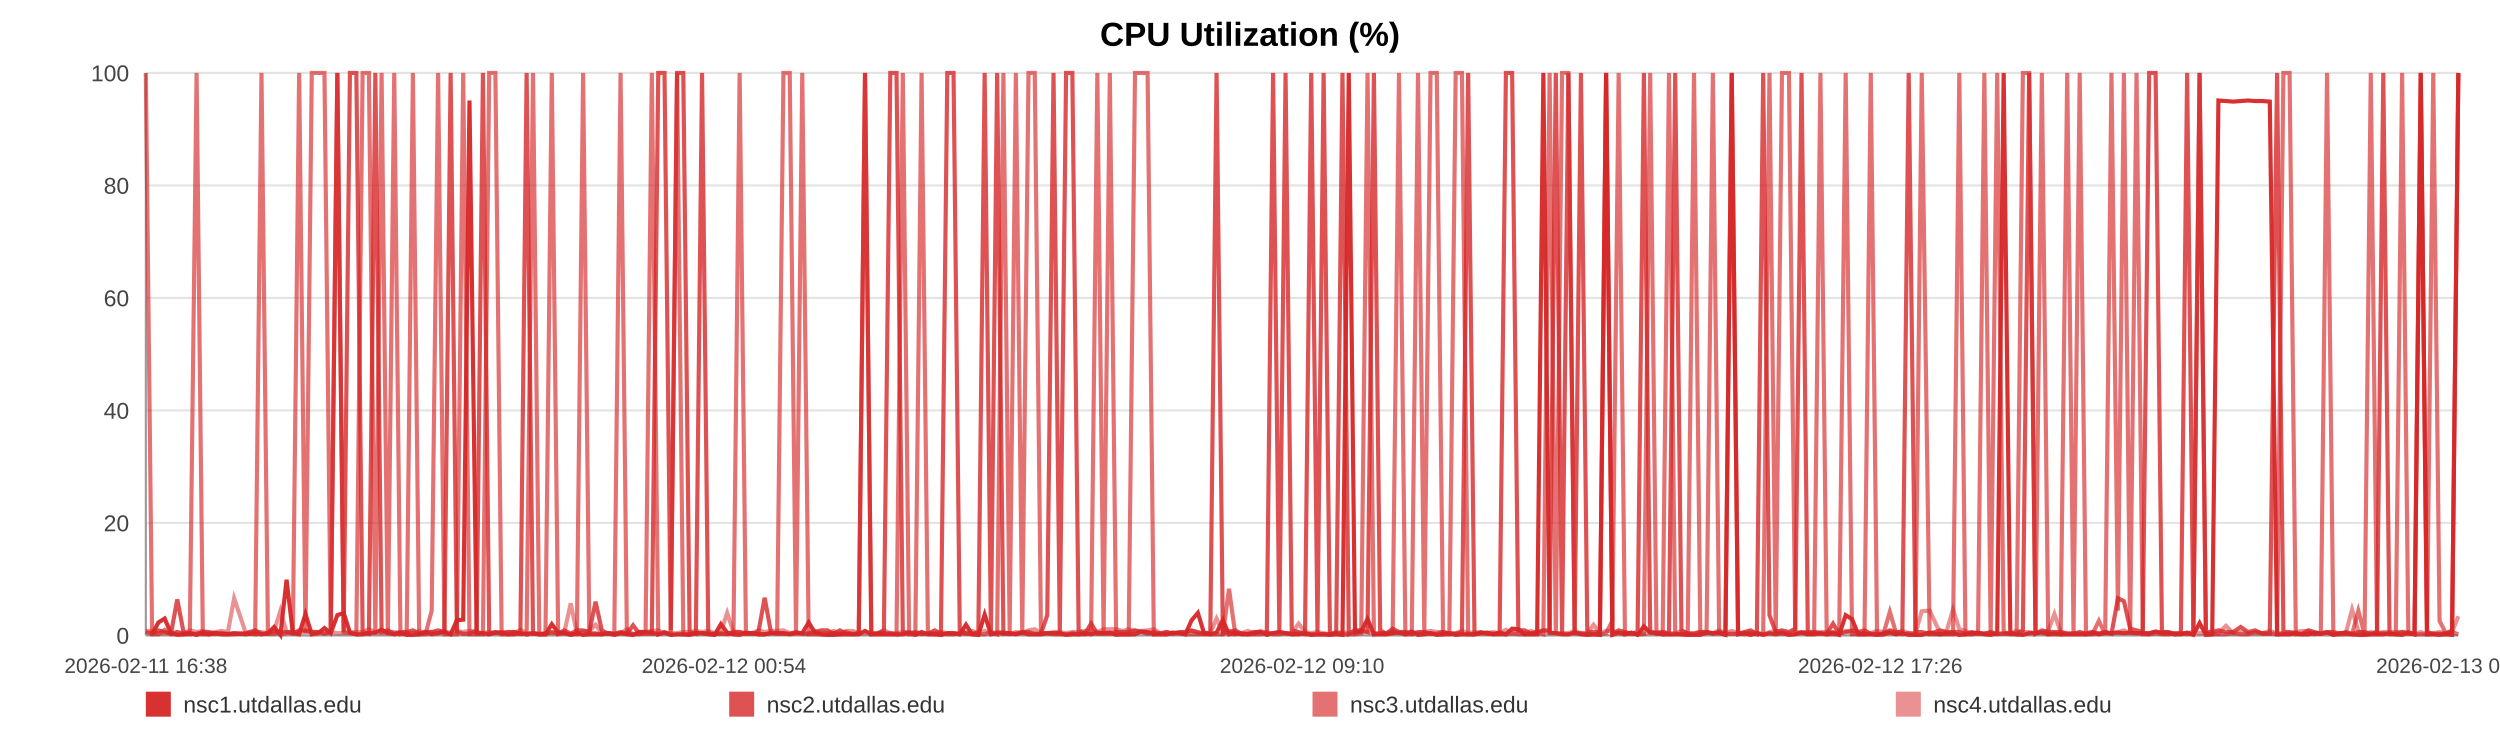
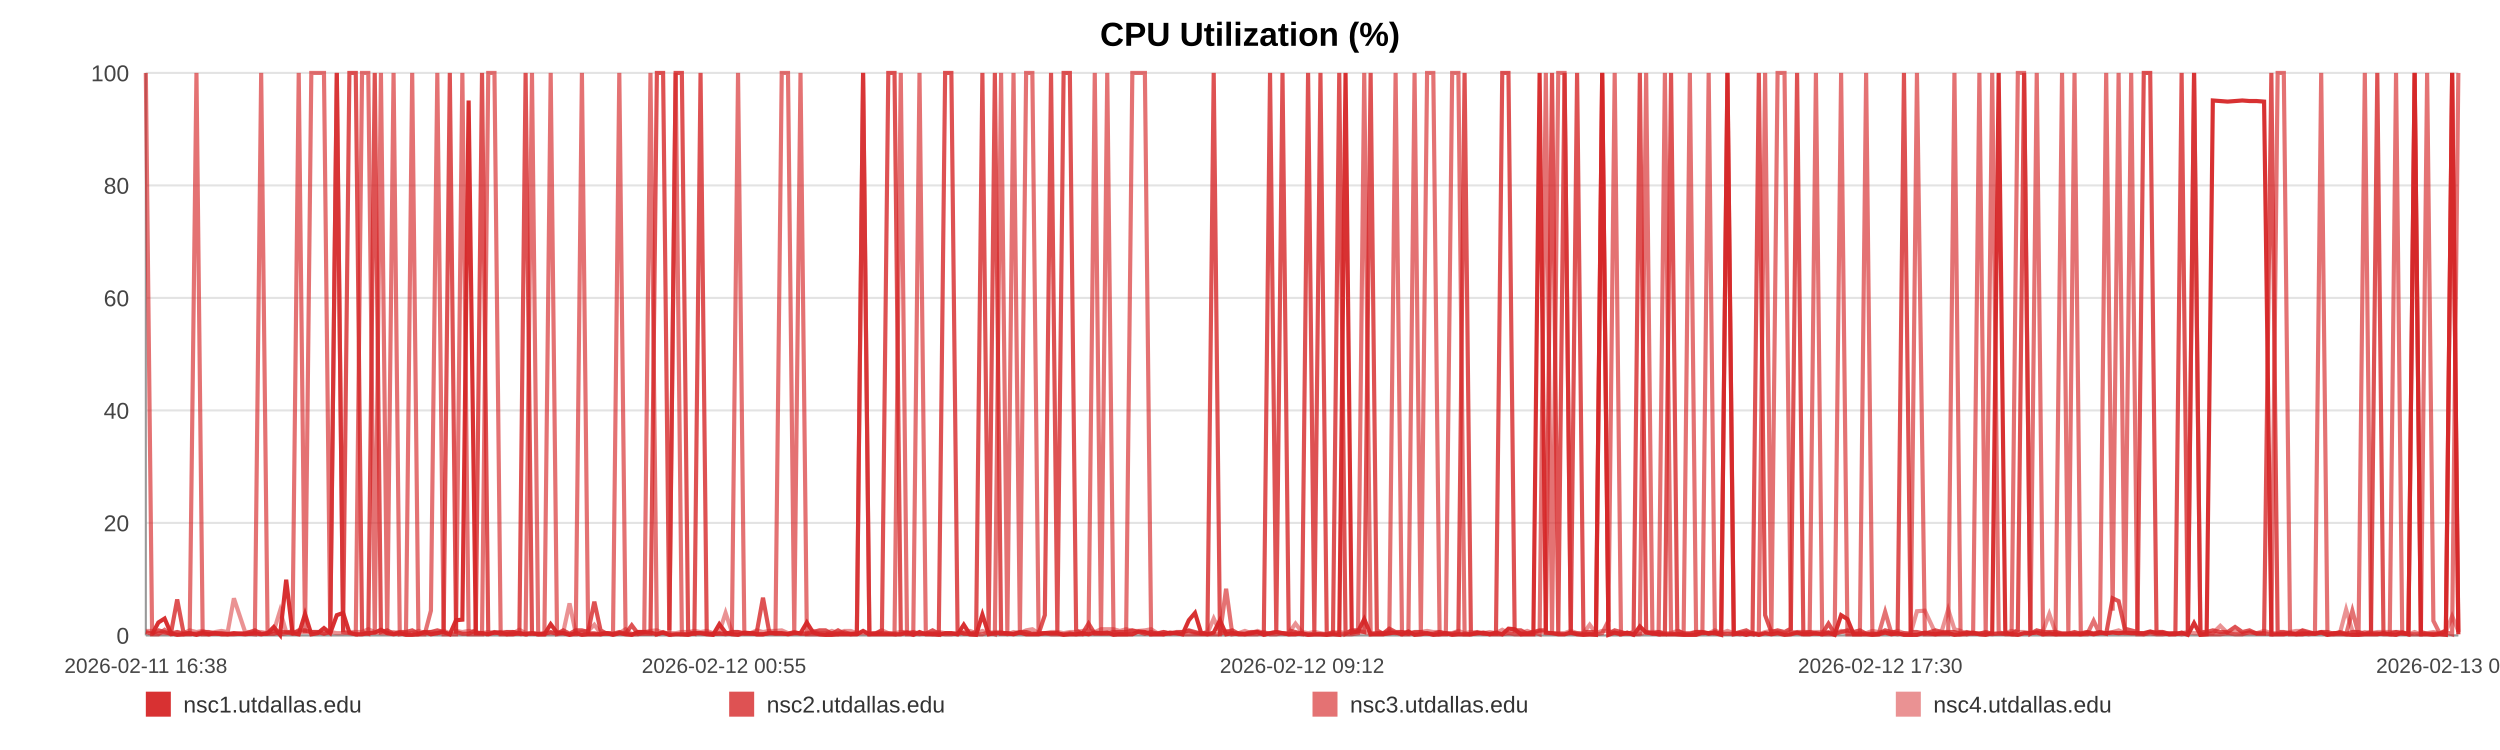
<svg xmlns="http://www.w3.org/2000/svg" width="1200" height="360" viewBox="0 0 1200 360" role="img" aria-label="CPU Utilization (%)">
  <rect width="100%" height="100%" fill="#ffffff" />
  <text x="600.0" y="22" text-anchor="middle" font-size="16" font-family="Arial, Helvetica, sans-serif" font-weight="bold">CPU Utilization (%)</text>
  <line x1="70" y1="35.00" x2="1180" y2="35.00" stroke="#e3e3e3" stroke-width="1" />
  <text x="62" y="39.00" text-anchor="end" font-size="11" fill="#444" font-family="Arial, Helvetica, sans-serif">100</text>
  <line x1="70" y1="89.00" x2="1180" y2="89.00" stroke="#e3e3e3" stroke-width="1" />
  <text x="62" y="93.00" text-anchor="end" font-size="11" fill="#444" font-family="Arial, Helvetica, sans-serif">80</text>
  <line x1="70" y1="143.00" x2="1180" y2="143.00" stroke="#e3e3e3" stroke-width="1" />
  <text x="62" y="147.00" text-anchor="end" font-size="11" fill="#444" font-family="Arial, Helvetica, sans-serif">60</text>
  <line x1="70" y1="197.00" x2="1180" y2="197.00" stroke="#e3e3e3" stroke-width="1" />
  <text x="62" y="201.00" text-anchor="end" font-size="11" fill="#444" font-family="Arial, Helvetica, sans-serif">40</text>
  <line x1="70" y1="251.00" x2="1180" y2="251.00" stroke="#e3e3e3" stroke-width="1" />
  <text x="62" y="255.00" text-anchor="end" font-size="11" fill="#444" font-family="Arial, Helvetica, sans-serif">20</text>
  <line x1="70" y1="305.00" x2="1180" y2="305.00" stroke="#e3e3e3" stroke-width="1" />
  <text x="62" y="309.00" text-anchor="end" font-size="11" fill="#444" font-family="Arial, Helvetica, sans-serif">0</text>
  <line x1="70" y1="35" x2="70" y2="305" stroke="#999" />
  <line x1="70" y1="305" x2="1180" y2="305" stroke="#999" />
  <text x="70.00" y="323" text-anchor="middle" font-size="10" fill="#444" font-family="Arial, Helvetica, sans-serif">2026-02-11 16:38</text>
-   <text x="347.50" y="323" text-anchor="middle" font-size="10" fill="#444" font-family="Arial, Helvetica, sans-serif">2026-02-12 00:54</text>
-   <text x="625.00" y="323" text-anchor="middle" font-size="10" fill="#444" font-family="Arial, Helvetica, sans-serif">2026-02-12 09:10</text>
-   <text x="902.50" y="323" text-anchor="middle" font-size="10" fill="#444" font-family="Arial, Helvetica, sans-serif">2026-02-12 17:26</text>
-   <text x="1180.00" y="323" text-anchor="middle" font-size="10" fill="#444" font-family="Arial, Helvetica, sans-serif">2026-02-13 01:42</text>
-   <polyline fill="none" stroke="#d62728" stroke-opacity="0.95" stroke-width="2" points="73.01,304.46 76.03,298.79 79.03,296.90 82.05,303.92 85.09,304.73 88.08,304.46 91.10,303.92 94.36,304.73 97.35,303.92 100.35,304.46 103.34,303.92 106.40,304.46 109.39,304.46 112.38,303.92 117.80,304.46 122.47,303.92 125.51,304.46 128.60,303.92 131.60,300.95 134.60,304.73 137.55,278.27 140.59,303.92 143.59,304.46 146.62,294.74 149.65,304.46 152.72,303.92 155.74,301.49 158.76,303.92 161.92,295.28 164.96,294.20 167.96,303.65 171.05,304.46 174.06,304.46 177.07,303.92 180.17,303.65 183.16,302.30 186.17,303.92 189.24,304.46 192.21,303.92 195.22,304.73 198.19,304.73 201.20,304.46 204.22,303.38 207.21,304.46 210.29,303.92 213.33,303.38 216.30,304.46 219.30,297.71 222.34,297.44 225.35,48.23 228.79,303.92 231.81,303.92 234.81,304.46 237.79,303.65 240.78,303.65 243.77,304.46 246.76,304.46 249.78,303.92 252.78,304.46 255.85,303.92 258.85,304.46 261.83,304.46 264.86,299.60 267.90,303.65 270.91,303.92 273.93,304.73 276.90,303.92 279.89,304.73 282.88,304.46 285.86,304.46 288.86,304.46 291.88,303.92 294.86,304.73 297.87,303.92 300.89,304.46 303.86,304.73 306.89,303.38 309.88,303.38 312.87,303.65 315.96,304.46 318.96,303.65 321.96,304.73 324.99,304.46 327.98,304.46 331.00,304.73 334.01,303.92 336.98,303.92 339.96,304.46 342.99,304.73 346.02,299.60 349.03,303.65 352.07,304.46 355.03,304.73 358.05,303.65 361.04,303.92 364.05,304.46 367.03,304.46 370.04,303.92 373.02,303.92 376.05,303.92 379.07,304.46 382.08,303.92 385.09,303.92 388.14,298.79 391.17,303.65 394.17,304.46 397.16,304.73 400.16,304.73 403.16,304.46 406.20,304.46 409.21,304.46 412.21,304.46 415.21,302.84 418.23,304.46 421.25,304.46 424.28,304.46 427.34,304.46 430.33,304.46 433.35,304.46 436.36,303.65 439.36,304.73 442.36,303.38 445.39,304.46 448.66,304.46 451.65,304.73 454.70,303.92 457.70,303.92 460.68,304.46 463.67,299.87 466.62,304.46 469.62,304.73 472.63,295.01 475.64,304.46 478.63,303.92 481.63,303.92 484.63,303.92 487.62,304.46 490.68,303.65 493.68,304.46 496.68,304.46 499.67,304.46 502.68,303.92 505.68,303.92 508.70,303.92 511.72,304.73 514.73,304.46 517.74,304.46 520.74,303.92 523.73,304.46 526.72,303.65 529.72,303.92 532.72,303.65 535.74,304.73 538.78,304.46 541.79,304.46 544.80,304.46 547.84,303.11 550.85,303.38 553.83,304.46 556.85,304.46 559.86,304.46 562.92,303.65 565.97,303.92 568.96,304.46 571.98,297.71 574.97,294.20 577.95,303.92 580.95,304.46 583.96,303.65 586.96,297.71 589.93,304.46 592.92,303.92 595.96,304.46 598.97,304.46 601.99,303.92 605.00,303.38 608.07,304.73 611.08,303.92 614.08,303.38 617.07,303.92 620.05,304.46 623.33,304.46 626.40,303.92 629.39,304.73 632.38,304.46 635.34,304.46 638.36,304.73 641.37,304.46 644.39,304.73 647.41,35.00 650.40,303.65 653.39,303.11 656.41,297.17 659.48,304.46 662.48,304.46 665.47,304.46 668.47,303.92 671.51,303.65 674.58,304.46 677.65,303.11 680.64,304.73 683.65,304.46 686.66,303.92 689.65,304.73 692.67,304.46 695.68,303.92 698.73,304.73 701.73,304.46 704.71,304.46 707.75,304.46 710.76,303.92 713.76,303.65 716.77,304.46 719.82,303.65 722.83,304.46 725.83,301.76 728.80,302.03 731.79,304.46 734.81,304.46 737.82,304.46 740.81,35.00 743.81,303.65 746.79,303.92 749.79,304.46 752.82,304.46 755.83,303.65 758.85,304.46 761.90,304.73 764.91,304.46 767.94,304.73 770.93,35.00 773.95,304.73 776.96,303.65 779.97,304.46 782.98,303.65 786.05,304.73 789.07,300.68 792.09,303.65 795.10,303.92 798.09,304.46 801.11,304.46 804.09,304.46 807.09,304.46 810.12,304.73 813.13,304.73 816.14,304.73 819.15,303.65 822.18,303.92 825.18,303.92 828.20,304.73 831.23,35.00 834.27,304.46 837.26,303.92 840.26,304.73 843.29,303.92 846.33,304.73 849.35,303.92 852.35,304.46 855.35,303.92 858.69,304.73 861.72,304.46 864.73,303.65 867.75,304.46 870.78,304.46 873.81,303.92 876.82,304.46 879.84,303.65 882.82,304.73 885.93,295.28 888.97,297.17 891.96,304.46 894.96,304.46 897.97,304.46 900.98,304.73 903.99,304.46 907.12,303.65 910.13,304.46 913.13,303.92 916.18,304.73 919.42,304.73 922.44,304.73 926.22,303.65 931.31,304.46 934.39,303.92 937.46,303.92 940.47,304.73 943.41,304.46 946.41,303.92 949.46,303.65 952.48,304.46 955.51,304.73 958.65,303.92 961.76,35.00 964.95,303.65 967.97,304.46 970.98,304.73 973.99,303.92 977.04,303.92 980.09,303.65 983.13,304.46 986.12,303.92 989.12,304.46 992.26,304.46 995.29,304.46 998.26,304.46 1001.28,304.46 1004.34,303.92 1007.46,304.46 1010.49,303.92 1013.51,303.92 1016.60,303.65 1019.48,303.92 1022.47,303.65 1025.54,303.92 1028.53,303.92 1031.59,303.92 1034.70,303.11 1037.72,303.92 1040.72,303.92 1043.77,304.46 1046.81,304.46 1049.82,303.65 1052.82,304.73 1055.80,299.06 1058.83,304.73 1061.86,304.46 1064.84,48.23 1068.43,48.50 1071.97,48.77 1075.53,48.50 1079.03,48.23 1082.47,48.50 1085.94,48.50 1089.50,48.77 1093.00,304.46 1096.03,304.46 1099.00,304.46 1102.00,303.92 1105.00,304.46 1108.02,304.46 1111.00,303.92 1113.99,304.19 1116.98,303.65 1120.00,304.73 1123.00,303.92 1126.00,303.92 1128.99,304.46 1131.99,304.73 1134.98,304.73 1137.98,304.46 1140.97,304.46 1143.98,304.46 1146.96,303.92 1149.98,304.46 1153.01,304.73 1155.98,303.65 1158.97,304.46 1161.96,35.00 1164.96,304.46 1167.97,304.46 1170.98,304.73 1173.98,304.46 1176.99,304.73 1180.00,35.00" />
-   <polyline fill="none" stroke="#d62728" stroke-opacity="0.80" stroke-width="2" points="70.00,303.38 73.01,304.19 76.03,302.57 79.03,303.38 82.05,304.19 85.09,287.72 88.08,303.38 91.10,304.19 94.36,304.19 97.35,303.38 100.35,303.38 103.34,304.19 106.40,304.19 109.39,304.19 112.38,304.19 117.80,304.19 122.47,302.57 125.51,304.19 128.60,304.19 131.60,304.19 134.60,303.38 137.55,303.38 140.59,304.19 143.59,302.57 146.62,302.57 149.65,303.38 152.72,303.38 155.74,304.19 158.76,303.38 161.92,35.00 164.96,303.38 167.96,35.00 171.05,35.00 174.06,303.38 177.07,304.19 180.17,35.00 183.16,303.38 186.17,302.57 189.24,304.19 192.21,303.38 195.22,303.38 198.19,302.57 201.20,304.19 204.22,303.38 207.21,303.38 210.29,302.57 213.33,303.38 216.30,35.00 219.30,303.38 222.34,304.19 225.35,304.19 228.79,302.57 231.81,35.00 234.81,304.19 237.79,303.38 240.78,304.19 243.77,303.38 246.76,303.38 249.78,304.19 252.78,35.00 255.85,304.19 258.85,304.19 261.83,304.19 264.86,303.38 267.90,304.19 270.91,302.57 273.93,304.19 276.90,302.57 279.89,302.57 282.88,303.38 285.86,288.80 288.86,302.57 291.88,304.19 294.86,304.19 297.87,303.38 300.89,304.19 303.86,300.14 306.89,304.19 309.88,304.19 312.87,304.19 315.96,35.00 318.96,35.00 321.96,302.57 324.99,35.00 327.98,35.00 331.00,303.38 334.01,304.19 336.98,35.00 339.96,304.19 342.99,304.19 346.02,304.19 349.03,304.19 352.07,303.38 355.03,303.38 358.05,304.19 361.04,304.19 364.05,303.38 367.03,286.91 370.04,303.38 373.02,304.19 376.05,304.19 379.07,304.19 382.08,303.38 385.09,304.19 388.14,304.19 391.17,303.38 394.17,302.57 397.16,302.57 400.16,304.19 403.16,302.57 406.20,304.19 409.21,304.19 412.21,304.19 415.21,35.00 418.23,304.19 421.25,304.19 424.28,302.57 427.34,35.00 430.33,35.00 433.35,303.38 436.36,304.19 439.36,303.38 442.36,304.19 445.39,304.19 448.66,302.57 451.65,304.19 454.70,35.00 457.70,35.00 460.68,302.57 463.67,304.19 466.62,304.19 469.62,303.38 472.63,35.00 475.64,303.38 478.63,35.00 481.63,304.19 484.63,304.19 487.62,304.19 490.68,303.38 493.68,303.38 496.68,304.19 499.67,304.19 502.68,295.28 505.68,35.00 508.70,303.38 511.72,35.00 514.73,35.00 517.74,302.57 520.74,304.19 523.73,299.33 526.72,304.19 529.72,304.19 532.72,304.19 535.74,303.38 538.78,303.38 541.79,303.38 544.80,302.57 547.84,303.38 550.85,304.19 553.83,303.38 556.85,304.19 559.86,303.38 562.92,304.19 565.97,303.38 568.96,303.38 571.98,302.57 574.97,303.38 577.95,304.19 580.95,303.38 583.96,35.00 586.96,304.19 589.93,303.38 592.92,302.57 595.96,304.19 598.97,304.19 601.99,303.38 605.00,303.38 608.07,304.19 611.08,35.00 614.08,303.38 617.07,35.00 620.05,302.57 623.33,303.38 626.40,304.19 629.39,35.00 632.38,303.38 635.34,35.00 638.36,304.19 641.37,304.19 644.39,35.00 647.41,304.19 650.40,302.57 653.39,302.57 656.41,303.38 659.48,35.00 662.48,302.57 665.47,304.19 668.47,301.76 671.51,303.38 674.58,303.38 677.65,304.19 680.64,303.38 683.65,303.38 686.66,304.19 689.65,304.19 692.67,303.38 695.68,304.19 698.73,304.19 701.73,303.38 704.71,35.00 707.75,304.19 710.76,303.38 713.76,304.19 716.77,304.19 719.82,304.19 722.83,35.00 725.83,35.00 728.80,302.57 731.79,302.57 734.81,304.19 737.82,303.38 740.81,302.57 743.81,302.57 746.79,35.00 749.79,304.19 752.82,35.00 755.83,303.38 758.85,35.00 761.90,303.38 764.91,303.38 767.94,303.38 770.93,35.00 773.95,304.19 776.96,302.57 779.97,303.38 782.98,304.19 786.05,303.38 789.07,35.00 792.09,303.38 795.10,304.19 798.09,303.38 801.11,304.19 804.09,35.00 807.09,302.57 810.12,304.19 813.13,304.19 816.14,303.38 819.15,303.38 822.18,304.19 825.18,303.38 828.20,304.19 831.23,304.19 834.27,304.19 837.26,303.38 840.26,302.57 843.29,304.19 846.33,35.00 849.35,295.28 852.35,303.38 855.35,302.57 858.69,303.38 861.72,301.76 864.73,35.00 867.75,304.19 870.78,303.38 873.81,304.19 876.82,304.19 879.84,299.33 882.82,304.19 885.93,303.38 888.97,302.57 891.96,303.38 894.96,302.57 897.97,304.19 900.98,304.19 903.99,304.19 907.12,302.57 910.13,303.38 913.13,303.38 916.18,35.00 919.42,303.38 922.44,303.38 926.22,304.19 931.31,302.57 934.39,303.38 937.46,303.38 940.47,303.38 943.41,304.19 946.41,303.38 949.46,304.19 952.48,304.19 955.51,303.38 958.65,304.19 961.76,304.19 964.95,304.19 967.97,304.19 970.98,302.57 973.99,35.00 977.04,304.19 980.09,302.57 983.13,303.38 986.12,303.38 989.12,303.38 992.26,304.19 995.29,304.19 998.26,303.38 1001.28,304.19 1004.34,303.38 1007.46,304.19 1010.49,303.38 1013.51,304.19 1016.60,287.18 1019.48,288.53 1022.47,301.76 1025.54,302.57 1028.53,303.38 1031.59,35.00 1034.70,35.00 1037.72,303.38 1040.72,303.38 1043.77,304.19 1046.81,304.19 1049.82,35.00 1052.82,304.19 1055.80,35.00 1058.83,303.38 1061.86,303.38 1064.84,302.57 1068.43,303.38 1071.97,303.38 1075.53,300.95 1079.03,303.38 1082.47,302.57 1085.94,304.19 1089.50,304.19 1093.00,35.00 1096.03,303.38 1099.00,303.38 1102.00,304.19 1105.00,304.19 1108.02,302.57 1111.00,303.38 1113.99,304.19 1116.98,303.38 1120.00,303.38 1123.00,304.19 1126.00,303.38 1128.99,304.19 1131.99,303.38 1134.98,303.38 1137.98,304.19 1140.97,303.38 1143.98,35.00 1146.96,304.19 1149.98,304.19 1153.01,303.38 1155.98,304.19 1158.97,304.19 1161.96,35.00 1164.96,303.38 1167.97,304.19 1170.98,304.19 1173.98,304.19 1176.99,302.57 1180.00,35.00" />
-   <polyline fill="none" stroke="#d62728" stroke-opacity="0.65" stroke-width="2" points="70.00,35.00 73.01,304.46 76.03,304.46 79.03,302.30 82.05,304.46 85.09,303.38 88.08,304.46 91.10,304.46 94.36,35.00 97.35,304.46 100.35,304.46 103.34,303.92 106.40,303.92 109.39,304.46 112.38,304.46 117.80,303.92 122.47,304.46 125.51,35.00 128.60,303.92 131.60,302.84 134.60,304.46 137.55,303.92 140.59,302.84 143.59,35.00 146.62,303.92 149.65,35.00 152.72,35.00 155.74,35.00 158.76,303.92 161.92,35.00 164.96,303.38 167.96,303.92 171.05,304.46 174.06,35.00 177.07,35.00 180.17,304.46 183.16,35.00 186.17,304.46 189.24,35.00 192.21,304.46 195.22,303.92 198.19,35.00 201.20,304.46 204.22,304.46 207.21,293.12 210.29,35.00 213.33,304.46 216.30,304.46 219.30,304.46 222.34,35.00 225.35,304.46 228.79,304.46 231.81,304.46 234.81,35.00 237.79,35.00 240.78,304.46 243.77,304.46 246.76,303.38 249.78,303.92 252.78,304.46 255.85,35.00 258.85,304.46 261.83,304.46 264.86,35.00 267.90,304.46 270.91,303.92 273.93,304.46 276.90,304.46 279.89,35.00 282.88,303.92 285.86,303.92 288.86,304.46 291.88,303.92 294.86,303.92 297.87,35.00 300.89,303.92 303.86,304.46 306.89,304.46 309.88,303.38 312.87,35.00 315.96,304.46 318.96,303.38 321.96,304.46 324.99,35.00 327.98,304.46 331.00,304.46 334.01,303.92 336.98,303.92 339.96,303.92 342.99,304.46 346.02,303.92 349.03,304.46 352.07,303.92 355.03,35.00 358.05,303.92 361.04,303.92 364.05,304.46 367.03,304.46 370.04,303.92 373.02,303.92 376.05,35.00 379.07,35.00 382.08,303.92 385.09,35.00 388.14,304.46 391.17,304.46 394.17,304.46 397.16,304.46 400.16,303.92 403.16,304.46 406.20,303.38 409.21,304.46 412.21,303.92 415.21,35.00 418.23,304.46 421.25,303.92 424.28,303.92 427.34,303.92 430.33,304.46 433.35,35.00 436.36,304.46 439.36,304.46 442.36,35.00 445.39,303.92 448.66,304.46 451.65,303.92 454.70,304.46 457.70,304.46 460.68,303.92 463.67,303.92 466.62,304.46 469.62,304.46 472.63,304.46 475.64,303.38 478.63,304.46 481.63,35.00 484.63,303.92 487.62,35.00 490.68,304.46 493.68,35.00 496.68,35.00 499.67,303.92 502.68,303.92 505.68,304.46 508.70,304.46 511.72,304.46 514.73,303.92 517.74,304.46 520.74,304.46 523.73,303.92 526.72,35.00 529.72,304.46 532.72,35.00 535.74,303.92 538.78,304.46 541.79,304.46 544.80,35.00 547.84,35.00 550.85,35.00 553.83,304.46 556.85,303.92 559.86,304.46 562.92,303.92 565.97,303.92 568.96,304.46 571.98,304.46 574.97,304.46 577.95,304.46 580.95,304.46 583.96,304.46 586.96,304.46 589.93,282.59 592.92,304.46 595.96,303.92 598.97,304.46 601.99,304.46 605.00,304.46 608.07,303.38 611.08,304.46 614.08,304.46 617.07,303.92 620.05,304.46 623.33,303.92 626.40,304.46 629.39,304.46 632.38,304.46 635.34,304.46 638.36,304.46 641.37,303.38 644.39,304.46 647.41,304.46 650.40,304.46 653.39,303.92 656.41,35.00 659.48,304.46 662.48,303.92 665.47,303.92 668.47,303.92 671.51,35.00 674.58,304.46 677.65,304.46 680.64,35.00 683.65,303.92 686.66,35.00 689.65,35.00 692.67,304.46 695.68,304.46 698.73,35.00 701.73,35.00 704.71,304.46 707.75,304.46 710.76,303.92 713.76,303.92 716.77,304.46 719.82,304.46 722.83,304.46 725.83,303.92 728.80,304.46 731.79,304.46 734.81,303.92 737.82,303.38 740.81,304.46 743.81,35.00 746.79,304.46 749.79,35.00 752.82,35.00 755.83,303.92 758.85,303.92 761.90,304.46 764.91,304.46 767.94,304.46 770.93,303.92 773.95,297.98 776.96,35.00 779.97,304.46 782.98,303.92 786.05,304.46 789.07,303.92 792.09,35.00 795.10,303.92 798.09,304.46 801.11,35.00 804.09,303.92 807.09,304.46 810.12,304.46 813.13,35.00 816.14,303.92 819.15,303.92 822.18,35.00 825.18,303.92 828.20,303.92 831.23,35.00 834.27,303.92 837.26,304.46 840.26,303.92 843.29,304.46 846.33,303.92 849.35,35.00 852.35,304.46 855.35,35.00 858.69,35.00 861.72,303.92 864.73,303.38 867.75,303.38 870.78,303.38 873.81,35.00 876.82,304.46 879.84,304.46 882.82,304.46 885.93,35.00 888.97,304.46 891.96,304.46 894.96,304.46 897.97,35.00 900.98,304.46 903.99,304.46 907.12,293.66 910.13,303.92 913.13,304.46 916.18,303.92 919.42,304.46 922.44,35.00 926.22,304.46 931.31,304.46 934.39,304.46 937.46,304.46 940.47,35.00 943.41,304.46 946.41,304.46 949.46,303.92 952.48,35.00 955.51,304.46 958.65,35.00 961.76,303.38 964.95,304.46 967.97,304.46 970.98,35.00 973.99,35.00 977.04,304.46 980.09,35.00 983.13,304.46 986.12,304.46 989.12,304.46 992.26,35.00 995.29,303.92 998.26,35.00 1001.28,304.46 1004.34,304.46 1007.46,297.98 1010.49,304.46 1013.51,35.00 1016.60,293.12 1019.48,35.00 1022.47,303.92 1025.54,35.00 1028.53,304.46 1031.59,304.46 1034.70,303.92 1037.72,304.46 1040.72,304.46 1043.77,303.92 1046.81,303.92 1049.82,304.46 1052.82,303.92 1055.80,35.00 1058.83,304.46 1061.86,304.46 1064.84,304.46 1068.43,304.46 1071.97,303.92 1075.53,304.46 1079.03,304.46 1082.47,303.38 1085.94,303.92 1089.50,303.92 1093.00,304.46 1096.03,35.00 1099.00,35.00 1102.00,304.46 1105.00,304.46 1108.02,303.92 1111.00,304.46 1113.99,303.92 1116.98,35.00 1120.00,304.46 1123.00,304.46 1126.00,304.46 1128.99,304.46 1131.99,293.12 1134.98,304.46 1137.98,35.00 1140.97,303.92 1143.98,303.92 1146.96,304.46 1149.98,304.46 1153.01,35.00 1155.98,303.92 1158.97,304.46 1161.96,304.46 1164.96,304.46 1167.97,35.00 1170.98,297.98 1173.98,303.92 1176.99,303.38 1180.00,304.46" />
-   <polyline fill="none" stroke="#d62728" stroke-opacity="0.50" stroke-width="2" points="70.00,302.84 73.01,302.84 76.03,303.92 79.03,303.92 82.05,303.92 85.09,303.38 88.08,303.92 91.10,302.57 94.36,303.38 97.35,302.84 100.35,303.92 103.34,303.38 106.40,302.84 109.39,303.38 112.38,287.18 117.80,303.38 122.47,303.38 125.51,303.38 128.60,303.92 131.60,302.84 134.60,293.12 137.55,303.38 140.59,303.38 143.59,303.38 146.62,303.38 149.65,303.38 152.72,303.38 155.74,303.92 158.76,303.38 161.92,303.92 164.96,303.92 167.96,303.38 171.05,303.38 174.06,303.38 177.07,302.03 180.17,303.38 183.16,303.92 186.17,303.92 189.24,303.38 192.21,303.92 195.22,303.92 198.19,303.92 201.20,302.84 204.22,303.92 207.21,303.38 210.29,303.92 213.33,302.84 216.30,303.92 219.30,302.84 222.34,303.38 225.35,302.84 228.79,303.38 231.81,303.92 234.81,303.38 237.79,303.92 240.78,303.38 243.77,303.38 246.76,303.92 249.78,302.30 252.78,303.92 255.85,303.92 258.85,304.46 261.83,303.92 264.86,303.92 267.90,303.92 270.91,303.38 273.93,289.61 276.90,303.92 279.89,303.38 282.88,302.84 285.86,299.87 288.86,303.92 291.88,303.92 294.86,304.46 297.87,303.92 300.89,302.03 303.86,304.46 306.89,303.38 309.88,303.38 312.87,302.84 315.96,302.57 318.96,303.92 321.96,303.92 324.99,303.92 327.98,303.38 331.00,303.38 334.01,302.84 336.98,303.38 339.96,302.84 342.99,303.92 346.02,303.38 349.03,294.20 352.07,303.38 355.03,303.38 358.05,303.92 361.04,303.92 364.05,302.57 367.03,303.38 370.04,302.84 373.02,302.84 376.05,302.57 379.07,303.92 382.08,303.92 385.09,303.92 388.14,303.92 391.17,302.84 394.17,303.92 397.16,303.92 400.16,302.84 403.16,303.92 406.20,302.84 409.21,302.84 412.21,303.92 415.21,303.92 418.23,303.92 421.25,303.92 424.28,302.57 427.34,303.92 430.33,303.92 433.35,303.38 436.36,303.38 439.36,303.92 442.36,304.46 445.39,303.92 448.66,303.92 451.65,303.38 454.70,303.92 457.70,303.92 460.68,304.46 463.67,303.38 466.62,302.84 469.62,303.92 472.63,302.84 475.64,303.92 478.63,303.38 481.63,303.38 484.63,304.46 487.62,303.38 490.68,303.92 493.68,302.57 496.68,302.03 499.67,303.92 502.68,303.92 505.68,303.38 508.70,303.38 511.72,303.92 514.73,303.38 517.74,303.38 520.74,302.84 523.73,302.57 526.72,303.38 529.72,302.03 532.72,302.03 535.74,302.03 538.78,302.84 541.79,302.03 544.80,302.84 547.84,302.84 550.85,302.57 553.83,302.03 556.85,303.92 559.86,303.38 562.92,303.92 565.97,303.92 568.96,303.38 571.98,302.84 574.97,303.92 577.95,303.92 580.95,303.92 583.96,296.90 586.96,303.38 589.93,302.84 592.92,303.92 595.96,303.92 598.97,302.84 601.99,303.92 605.00,302.84 608.07,303.92 611.08,303.92 614.08,303.38 617.07,303.92 620.05,303.92 623.33,299.33 626.40,303.38 629.39,303.92 632.38,303.38 635.34,303.92 638.36,304.46 641.37,303.92 644.39,303.38 647.41,303.92 650.40,302.84 653.39,303.38 656.41,303.38 659.48,303.92 662.48,303.92 665.47,303.92 668.47,302.84 671.51,303.92 674.58,303.38 677.65,303.92 680.64,303.92 683.65,303.38 686.66,302.84 689.65,303.38 692.67,303.38 695.68,303.92 698.73,303.92 701.73,302.84 704.71,303.92 707.75,303.38 710.76,303.92 713.76,303.92 716.77,303.38 719.82,303.92 722.83,302.30 725.83,303.92 728.80,303.38 731.79,303.92 734.81,302.84 737.82,303.92 740.81,302.84 743.81,303.92 746.79,303.92 749.79,303.92 752.82,303.92 755.83,302.84 758.85,303.92 761.90,303.92 764.91,299.87 767.94,303.92 770.93,302.84 773.95,302.84 776.96,303.92 779.97,303.92 782.98,303.92 786.05,304.46 789.07,304.46 792.09,303.38 795.10,303.38 798.09,303.38 801.11,303.92 804.09,303.92 807.09,302.84 810.12,303.92 813.13,303.92 816.14,303.38 819.15,303.38 822.18,303.92 825.18,302.57 828.20,303.92 831.23,302.84 834.27,303.92 837.26,303.92 840.26,303.38 843.29,303.92 846.33,304.46 849.35,303.38 852.35,302.84 855.35,303.38 858.69,303.92 861.72,303.38 864.73,303.92 867.75,303.92 870.78,303.38 873.81,303.38 876.82,303.38 879.84,303.38 882.82,303.92 885.93,302.84 888.97,303.92 891.96,303.92 894.96,303.92 897.97,303.92 900.98,302.84 903.99,303.38 907.12,303.38 910.13,303.92 913.13,302.84 916.18,303.92 919.42,303.92 922.44,293.39 926.22,293.12 931.31,303.92 934.39,302.84 937.46,292.58 940.47,302.03 943.41,302.84 946.41,304.46 949.46,303.92 952.48,303.92 955.51,303.92 958.65,304.46 961.76,303.92 964.95,303.92 967.97,302.84 970.98,303.38 973.99,303.38 977.04,303.92 980.09,303.38 983.13,302.84 986.12,294.74 989.12,303.38 992.26,303.92 995.29,303.92 998.26,303.92 1001.28,303.92 1004.34,303.38 1007.46,303.92 1010.49,303.38 1013.51,303.92 1016.60,303.38 1019.48,302.57 1022.47,303.92 1025.54,303.92 1028.53,303.92 1031.59,304.46 1034.70,303.38 1037.72,303.38 1040.72,303.38 1043.77,304.46 1046.81,303.92 1049.82,303.92 1052.82,303.38 1055.80,303.92 1058.83,303.92 1061.86,303.92 1064.84,303.92 1068.43,300.41 1071.97,303.92 1075.53,303.38 1079.03,303.92 1082.47,303.92 1085.94,303.92 1089.50,302.84 1093.00,303.92 1096.03,303.92 1099.00,303.92 1102.00,303.38 1105.00,302.84 1108.02,302.84 1111.00,303.92 1113.99,303.92 1116.98,303.38 1120.00,304.46 1123.00,304.46 1126.00,303.92 1128.99,292.58 1131.99,302.84 1134.98,304.46 1137.98,303.38 1140.97,303.92 1143.98,303.38 1146.96,303.38 1149.98,303.38 1153.01,303.38 1155.98,303.38 1158.97,304.46 1161.96,303.38 1164.96,304.46 1167.97,303.92 1170.98,303.38 1173.98,303.92 1176.99,303.38 1180.00,295.82" />
+   <text x="347.50" y="323" text-anchor="middle" font-size="10" fill="#444" font-family="Arial, Helvetica, sans-serif">2026-02-12 00:55</text>
+   <text x="625.00" y="323" text-anchor="middle" font-size="10" fill="#444" font-family="Arial, Helvetica, sans-serif">2026-02-12 09:12</text>
+   <text x="902.50" y="323" text-anchor="middle" font-size="10" fill="#444" font-family="Arial, Helvetica, sans-serif">2026-02-12 17:30</text>
+   <text x="1180.00" y="323" text-anchor="middle" font-size="10" fill="#444" font-family="Arial, Helvetica, sans-serif">2026-02-13 01:47</text>
+   <polyline fill="none" stroke="#d62728" stroke-opacity="0.95" stroke-width="2" points="73.00,304.46 76.02,298.79 79.01,296.90 82.02,303.92 85.05,304.73 88.03,304.46 91.04,303.92 94.30,304.73 97.28,303.92 100.27,304.46 103.25,303.92 106.30,304.46 109.28,304.46 112.27,303.92 117.67,304.46 122.33,303.92 125.36,304.46 128.44,303.92 131.43,300.95 134.43,304.73 137.37,278.27 140.40,303.92 143.39,304.46 146.41,294.74 149.43,304.46 152.49,303.92 155.51,301.49 158.52,303.92 161.67,295.28 164.70,294.20 167.70,303.65 170.77,304.46 173.78,304.46 176.78,303.92 179.88,303.65 182.85,302.30 185.86,303.92 188.91,304.46 191.88,303.92 194.88,304.73 197.85,304.73 200.84,304.46 203.86,303.38 206.84,304.46 209.91,303.92 212.94,303.38 215.91,304.46 218.90,297.71 221.93,297.44 224.94,48.23 228.37,303.92 231.37,303.92 234.36,304.46 237.34,303.65 240.32,303.65 243.30,304.46 246.28,304.46 249.30,303.92 252.29,304.46 255.35,303.92 258.34,304.46 261.31,304.46 264.33,299.60 267.37,303.65 270.37,303.92 273.38,304.73 276.35,303.92 279.32,304.73 282.31,304.46 285.28,304.46 288.28,304.46 291.28,303.92 294.25,304.73 297.26,303.92 300.27,304.46 303.24,304.73 306.26,303.38 309.23,303.38 312.22,303.65 315.30,304.46 318.29,303.65 321.28,304.73 324.31,304.46 327.29,304.46 330.30,304.73 333.30,303.92 336.26,303.92 339.24,304.46 342.26,304.73 345.28,299.60 348.28,303.65 351.31,304.46 354.26,304.73 357.28,303.65 360.26,303.92 363.26,304.46 366.23,304.46 369.23,303.92 372.21,303.92 375.23,303.92 378.24,304.46 381.24,303.92 384.24,303.92 387.28,298.79 390.30,303.65 393.30,304.46 396.28,304.73 399.28,304.73 402.26,304.46 405.29,304.46 408.30,304.46 411.29,304.46 414.28,302.84 417.30,304.46 420.31,304.46 423.33,304.46 426.38,304.46 429.37,304.46 432.37,304.46 435.37,303.65 438.37,304.73 441.36,303.38 444.38,304.46 447.64,304.46 450.62,304.73 453.66,303.92 456.66,303.92 459.63,304.46 462.61,299.87 465.55,304.46 468.55,304.73 471.55,295.01 474.55,304.46 477.53,303.92 480.52,303.92 483.52,303.92 486.49,304.46 489.55,303.65 492.54,304.46 495.53,304.46 498.52,304.46 501.52,303.92 504.50,303.92 507.52,303.92 510.53,304.73 513.53,304.46 516.54,304.46 519.53,303.92 522.51,304.46 525.49,303.65 528.48,303.92 531.48,303.65 534.49,304.73 537.52,304.46 540.53,304.46 543.52,304.46 546.55,303.11 549.55,303.38 552.53,304.46 555.54,304.46 558.55,304.46 561.60,303.65 564.64,303.92 567.62,304.46 570.63,297.71 573.61,294.20 576.58,303.92 579.58,304.46 582.58,303.65 585.57,297.71 588.53,304.46 591.52,303.92 594.55,304.46 597.55,304.46 600.56,303.92 603.56,303.38 606.63,304.73 609.62,303.92 612.61,303.38 615.60,303.92 618.57,304.46 621.84,304.46 624.91,303.92 627.88,304.73 630.87,304.46 633.82,304.46 636.84,304.73 639.83,304.46 642.84,304.73 645.86,35.00 648.84,303.65 651.83,303.11 654.83,297.17 657.90,304.46 660.89,304.46 663.87,304.46 666.86,303.92 669.89,303.65 672.95,304.46 676.02,303.11 678.99,304.73 682.00,304.46 685.00,303.92 687.99,304.73 691.00,304.46 694.00,303.92 697.04,304.73 700.03,304.46 703.00,304.46 706.03,304.46 709.04,303.92 712.03,303.65 715.03,304.46 718.07,303.65 721.08,304.46 724.06,301.76 727.03,302.03 730.01,304.46 733.03,304.46 736.02,304.46 739.01,35.00 742.00,303.65 744.97,303.92 747.96,304.46 750.98,304.46 753.98,303.65 757.00,304.46 760.04,304.73 763.04,304.46 766.06,304.73 769.05,35.00 772.06,304.73 775.05,303.65 778.06,304.46 781.06,303.65 784.13,304.73 787.13,300.68 790.15,303.65 793.15,303.92 796.13,304.46 799.15,304.46 802.11,304.46 805.11,304.46 808.13,304.73 811.13,304.73 814.13,304.73 817.14,303.65 820.16,303.92 823.15,303.92 826.16,304.73 829.18,35.00 832.21,304.46 835.20,303.92 838.19,304.73 841.21,303.92 844.24,304.73 847.25,303.92 850.25,304.46 853.24,303.92 856.57,304.73 859.59,304.46 862.60,303.65 865.60,304.46 868.63,304.46 871.64,303.92 874.65,304.46 877.66,303.65 880.64,304.73 883.73,295.28 886.77,297.17 889.75,304.46 892.74,304.46 895.74,304.46 898.75,304.73 901.75,304.46 904.87,303.65 907.87,304.46 910.86,303.92 913.90,304.73 917.14,304.73 920.14,304.73 923.92,303.65 929.00,304.46 932.06,303.92 935.13,303.92 938.13,304.73 941.06,304.46 944.05,303.92 947.10,303.65 950.11,304.46 953.13,304.73 956.26,303.92 959.36,35.00 962.54,303.65 965.56,304.46 968.56,304.73 971.56,303.92 974.60,303.92 977.64,303.65 980.67,304.46 983.66,303.92 986.65,304.46 989.78,304.46 992.80,304.46 995.77,304.46 998.78,304.46 1001.83,303.92 1004.94,304.46 1007.96,303.92 1010.97,303.92 1014.06,303.65 1016.93,303.92 1019.91,303.65 1022.97,303.92 1025.96,303.92 1029.01,303.92 1032.10,303.11 1035.12,303.92 1038.11,303.92 1041.15,304.46 1044.18,304.46 1047.18,303.65 1050.18,304.73 1053.15,299.06 1056.18,304.73 1059.19,304.46 1062.16,48.23 1065.74,48.50 1069.28,48.77 1072.83,48.50 1076.32,48.23 1079.75,48.50 1083.21,48.50 1086.76,48.77 1090.25,304.46 1093.27,304.46 1096.23,304.46 1099.23,303.92 1102.22,304.46 1105.22,304.46 1108.20,303.92 1111.18,304.19 1114.17,303.65 1117.17,304.73 1120.17,303.92 1123.16,303.92 1126.14,304.46 1129.14,304.73 1132.11,304.73 1135.11,304.46 1138.09,304.46 1141.10,304.46 1144.06,303.92 1147.08,304.46 1150.10,304.73 1153.06,303.65 1156.04,304.46 1159.02,35.00 1162.02,304.46 1165.02,304.46 1168.02,304.73 1171.01,304.46 1174.01,304.73 1177.02,35.00 1180.00,304.46" />
+   <polyline fill="none" stroke="#d62728" stroke-opacity="0.80" stroke-width="2" points="70.00,303.38 73.00,304.19 76.02,302.57 79.01,303.38 82.02,304.19 85.05,287.72 88.03,303.38 91.04,304.19 94.30,304.19 97.28,303.38 100.27,303.38 103.25,304.19 106.30,304.19 109.28,304.19 112.27,304.19 117.67,304.19 122.33,302.57 125.36,304.19 128.44,304.19 131.43,304.19 134.43,303.38 137.37,303.38 140.40,304.19 143.39,302.57 146.41,302.57 149.43,303.38 152.49,303.38 155.51,304.19 158.52,303.38 161.67,35.00 164.70,303.38 167.70,35.00 170.77,35.00 173.78,303.38 176.78,304.19 179.88,35.00 182.85,303.38 185.86,302.57 188.91,304.19 191.88,303.38 194.88,303.38 197.85,302.57 200.84,304.19 203.86,303.38 206.84,303.38 209.91,302.57 212.94,303.38 215.91,35.00 218.90,303.38 221.93,304.19 224.94,304.19 228.37,302.57 231.37,35.00 234.36,304.19 237.34,303.38 240.32,304.19 243.30,303.38 246.28,303.38 249.30,304.19 252.29,35.00 255.35,304.19 258.34,304.19 261.31,304.19 264.33,303.38 267.37,304.19 270.37,302.57 273.38,304.19 276.35,302.57 279.32,302.57 282.31,303.38 285.28,288.80 288.28,302.57 291.28,304.19 294.25,304.19 297.26,303.38 300.27,304.19 303.24,300.14 306.26,304.19 309.23,304.19 312.22,304.19 315.30,35.00 318.29,35.00 321.28,302.57 324.31,35.00 327.29,35.00 330.30,303.38 333.30,304.19 336.26,35.00 339.24,304.19 342.26,304.19 345.28,304.19 348.28,304.19 351.31,303.38 354.26,303.38 357.28,304.19 360.26,304.19 363.26,303.38 366.23,286.91 369.23,303.38 372.21,304.19 375.23,304.19 378.24,304.19 381.24,303.38 384.24,304.19 387.28,304.19 390.30,303.38 393.30,302.57 396.28,302.57 399.28,304.19 402.26,302.57 405.29,304.19 408.30,304.19 411.29,304.19 414.28,35.00 417.30,304.19 420.31,304.19 423.33,302.57 426.38,35.00 429.37,35.00 432.37,303.38 435.37,304.19 438.37,303.38 441.36,304.19 444.38,304.19 447.64,302.57 450.62,304.19 453.66,35.00 456.66,35.00 459.63,302.57 462.61,304.19 465.55,304.19 468.55,303.38 471.55,35.00 474.55,303.38 477.53,35.00 480.52,304.19 483.52,304.19 486.49,304.19 489.55,303.38 492.54,303.38 495.53,304.19 498.52,304.19 501.52,295.28 504.50,35.00 507.52,303.38 510.53,35.00 513.53,35.00 516.54,302.57 519.53,304.19 522.51,299.33 525.49,304.19 528.48,304.19 531.48,304.19 534.49,303.38 537.52,303.38 540.53,303.38 543.52,302.57 546.55,303.38 549.55,304.19 552.53,303.38 555.54,304.19 558.55,303.38 561.60,304.19 564.64,303.38 567.62,303.38 570.63,302.57 573.61,303.38 576.58,304.19 579.58,303.38 582.58,35.00 585.57,304.19 588.53,303.38 591.52,302.57 594.55,304.19 597.55,304.19 600.56,303.38 603.56,303.38 606.63,304.19 609.62,35.00 612.61,303.38 615.60,35.00 618.57,302.57 621.84,303.38 624.91,304.19 627.88,35.00 630.87,303.38 633.82,35.00 636.84,304.19 639.83,304.19 642.84,35.00 645.86,304.19 648.84,302.57 651.83,302.57 654.83,303.38 657.90,35.00 660.89,302.57 663.87,304.19 666.86,301.76 669.89,303.38 672.95,303.38 676.02,304.19 678.99,303.38 682.00,303.38 685.00,304.19 687.99,304.19 691.00,303.38 694.00,304.19 697.04,304.19 700.03,303.38 703.00,35.00 706.03,304.19 709.04,303.38 712.03,304.19 715.03,304.19 718.07,304.19 721.08,35.00 724.06,35.00 727.03,302.57 730.01,302.57 733.03,304.19 736.02,303.38 739.01,302.57 742.00,302.57 744.97,35.00 747.96,304.19 750.98,35.00 753.98,303.38 757.00,35.00 760.04,303.38 763.04,303.38 766.06,303.38 769.05,35.00 772.06,304.19 775.05,302.57 778.06,303.38 781.06,304.19 784.13,303.38 787.13,35.00 790.15,303.38 793.15,304.19 796.13,303.38 799.15,304.19 802.11,35.00 805.11,302.57 808.13,304.19 811.13,304.19 814.13,303.38 817.14,303.38 820.16,304.19 823.15,303.38 826.16,304.19 829.18,304.19 832.21,304.19 835.20,303.38 838.19,302.57 841.21,304.19 844.24,35.00 847.25,295.28 850.25,303.38 853.24,302.57 856.57,303.38 859.59,301.76 862.60,35.00 865.60,304.19 868.63,303.38 871.64,304.19 874.65,304.19 877.66,299.33 880.64,304.19 883.73,303.38 886.77,302.57 889.75,303.38 892.74,302.57 895.74,304.19 898.75,304.19 901.75,304.19 904.87,302.57 907.87,303.38 910.86,303.38 913.90,35.00 917.14,303.38 920.14,303.38 923.92,304.19 929.00,302.57 932.06,303.38 935.13,303.38 938.13,303.38 941.06,304.19 944.05,303.38 947.10,304.19 950.11,304.19 953.13,303.38 956.26,304.19 959.36,304.19 962.54,304.19 965.56,304.19 968.56,302.57 971.56,35.00 974.60,304.19 977.64,302.57 980.67,303.38 983.66,303.38 986.65,303.38 989.78,304.19 992.80,304.19 995.77,303.38 998.78,304.19 1001.83,303.38 1004.94,304.19 1007.96,303.38 1010.97,304.19 1014.06,287.18 1016.93,288.53 1019.91,301.76 1022.97,302.57 1025.96,303.38 1029.01,35.00 1032.10,35.00 1035.12,303.38 1038.11,303.38 1041.15,304.19 1044.18,304.19 1047.18,35.00 1050.18,304.19 1053.15,35.00 1056.18,303.38 1059.19,303.38 1062.16,302.57 1065.74,303.38 1069.28,303.38 1072.83,300.95 1076.32,303.38 1079.75,302.57 1083.21,304.19 1086.76,304.19 1090.25,35.00 1093.27,303.38 1096.23,303.38 1099.23,304.19 1102.22,304.19 1105.22,302.57 1108.20,303.38 1111.18,304.19 1114.17,303.38 1117.17,303.38 1120.17,304.19 1123.16,303.38 1126.14,304.19 1129.14,303.38 1132.11,303.38 1135.11,304.19 1138.09,303.38 1141.10,35.00 1144.06,304.19 1147.08,304.19 1150.10,303.38 1153.06,304.19 1156.04,304.19 1159.02,35.00 1162.02,303.38 1165.02,304.19 1168.02,304.19 1171.01,304.19 1174.01,302.57 1177.02,35.00 1180.00,303.38" />
+   <polyline fill="none" stroke="#d62728" stroke-opacity="0.65" stroke-width="2" points="70.00,35.00 73.00,304.46 76.02,304.46 79.01,302.30 82.02,304.46 85.05,303.38 88.03,304.46 91.04,304.46 94.30,35.00 97.28,304.46 100.27,304.46 103.25,303.92 106.30,303.92 109.28,304.46 112.27,304.46 117.67,303.92 122.33,304.46 125.36,35.00 128.44,303.92 131.43,302.84 134.43,304.46 137.37,303.92 140.40,302.84 143.39,35.00 146.41,303.92 149.43,35.00 152.49,35.00 155.51,35.00 158.52,303.92 161.67,35.00 164.70,303.38 167.70,303.92 170.77,304.46 173.78,35.00 176.78,35.00 179.88,304.46 182.85,35.00 185.86,304.46 188.91,35.00 191.88,304.46 194.88,303.92 197.85,35.00 200.84,304.46 203.86,304.46 206.84,293.12 209.91,35.00 212.94,304.46 215.91,304.46 218.90,304.46 221.93,35.00 224.94,304.46 228.37,304.46 231.37,304.46 234.36,35.00 237.34,35.00 240.32,304.46 243.30,304.46 246.28,303.38 249.30,303.92 252.29,304.46 255.35,35.00 258.34,304.46 261.31,304.46 264.33,35.00 267.37,304.46 270.37,303.92 273.38,304.46 276.35,304.46 279.32,35.00 282.31,303.92 285.28,303.92 288.28,304.46 291.28,303.92 294.25,303.92 297.26,35.00 300.27,303.92 303.24,304.46 306.26,304.46 309.23,303.38 312.22,35.00 315.30,304.46 318.29,303.38 321.28,304.46 324.31,35.00 327.29,304.46 330.30,304.46 333.30,303.92 336.26,303.92 339.24,303.92 342.26,304.46 345.28,303.92 348.28,304.46 351.31,303.92 354.26,35.00 357.28,303.92 360.26,303.92 363.26,304.46 366.23,304.46 369.23,303.92 372.21,303.92 375.23,35.00 378.24,35.00 381.24,303.92 384.24,35.00 387.28,304.46 390.30,304.46 393.30,304.46 396.28,304.46 399.28,303.92 402.26,304.46 405.29,303.38 408.30,304.46 411.29,303.92 414.28,35.00 417.30,304.46 420.31,303.92 423.33,303.92 426.38,303.92 429.37,304.46 432.37,35.00 435.37,304.46 438.37,304.46 441.36,35.00 444.38,303.92 447.64,304.46 450.62,303.92 453.66,304.46 456.66,304.46 459.63,303.92 462.61,303.92 465.55,304.46 468.55,304.46 471.55,304.46 474.55,303.38 477.53,304.46 480.52,35.00 483.52,303.92 486.49,35.00 489.55,304.46 492.54,35.00 495.53,35.00 498.52,303.92 501.52,303.92 504.50,304.46 507.52,304.46 510.53,304.46 513.53,303.92 516.54,304.46 519.53,304.46 522.51,303.92 525.49,35.00 528.48,304.46 531.48,35.00 534.49,303.92 537.52,304.46 540.53,304.46 543.52,35.00 546.55,35.00 549.55,35.00 552.53,304.46 555.54,303.92 558.55,304.46 561.60,303.92 564.64,303.92 567.62,304.46 570.63,304.46 573.61,304.46 576.58,304.46 579.58,304.46 582.58,304.46 585.57,304.46 588.53,282.59 591.52,304.46 594.55,303.92 597.55,304.46 600.56,304.46 603.56,304.46 606.63,303.38 609.62,304.46 612.61,304.46 615.60,303.92 618.57,304.46 621.84,303.92 624.91,304.46 627.88,304.46 630.87,304.46 633.82,304.46 636.84,304.46 639.83,303.38 642.84,304.46 645.86,304.46 648.84,304.46 651.83,303.92 654.83,35.00 657.90,304.46 660.89,303.92 663.87,303.92 666.86,303.92 669.89,35.00 672.95,304.46 676.02,304.46 678.99,35.00 682.00,303.92 685.00,35.00 687.99,35.00 691.00,304.46 694.00,304.46 697.04,35.00 700.03,35.00 703.00,304.46 706.03,304.46 709.04,303.92 712.03,303.92 715.03,304.46 718.07,304.46 721.08,304.46 724.06,303.92 727.03,304.46 730.01,304.46 733.03,303.92 736.02,303.38 739.01,304.46 742.00,35.00 744.97,304.46 747.96,35.00 750.98,35.00 753.98,303.92 757.00,303.92 760.04,304.46 763.04,304.46 766.06,304.46 769.05,303.92 772.06,297.98 775.05,35.00 778.06,304.46 781.06,303.92 784.13,304.46 787.13,303.92 790.15,35.00 793.15,303.92 796.13,304.46 799.15,35.00 802.11,303.92 805.11,304.46 808.13,304.46 811.13,35.00 814.13,303.92 817.14,303.92 820.16,35.00 823.15,303.92 826.16,303.92 829.18,35.00 832.21,303.92 835.20,304.46 838.19,303.92 841.21,304.46 844.24,303.92 847.25,35.00 850.25,304.46 853.24,35.00 856.57,35.00 859.59,303.92 862.60,303.38 865.60,303.38 868.63,303.38 871.64,35.00 874.65,304.46 877.66,304.46 880.64,304.46 883.73,35.00 886.77,304.46 889.75,304.46 892.74,304.46 895.74,35.00 898.75,304.46 901.75,304.46 904.87,293.66 907.87,303.92 910.86,304.46 913.90,303.92 917.14,304.46 920.14,35.00 923.92,304.46 929.00,304.46 932.06,304.46 935.13,304.46 938.13,35.00 941.06,304.46 944.05,304.46 947.10,303.92 950.11,35.00 953.13,304.46 956.26,35.00 959.36,303.38 962.54,304.46 965.56,304.46 968.56,35.00 971.56,35.00 974.60,304.46 977.64,35.00 980.67,304.46 983.66,304.46 986.65,304.46 989.78,35.00 992.80,303.92 995.77,35.00 998.78,304.46 1001.83,304.46 1004.94,297.98 1007.96,304.46 1010.97,35.00 1014.06,293.12 1016.93,35.00 1019.91,303.92 1022.97,35.00 1025.96,304.46 1029.01,304.46 1032.10,303.92 1035.12,304.46 1038.11,304.46 1041.15,303.92 1044.18,303.92 1047.18,304.46 1050.18,303.92 1053.15,35.00 1056.18,304.46 1059.19,304.46 1062.16,304.46 1065.74,304.46 1069.28,303.92 1072.83,304.46 1076.32,304.46 1079.75,303.38 1083.21,303.92 1086.76,303.92 1090.25,304.46 1093.27,35.00 1096.23,35.00 1099.23,304.46 1102.22,304.46 1105.22,303.92 1108.20,304.46 1111.18,303.92 1114.17,35.00 1117.17,304.46 1120.17,304.46 1123.16,304.46 1126.14,304.46 1129.14,293.12 1132.11,304.46 1135.11,35.00 1138.09,303.92 1141.10,303.92 1144.06,304.46 1147.08,304.46 1150.10,35.00 1153.06,303.92 1156.04,304.46 1159.02,304.46 1162.02,304.46 1165.02,35.00 1168.02,297.98 1171.01,303.92 1174.01,303.38 1177.02,304.46 1180.00,35.00" />
+   <polyline fill="none" stroke="#d62728" stroke-opacity="0.50" stroke-width="2" points="70.00,302.84 73.00,302.84 76.02,303.92 79.01,303.92 82.02,303.92 85.05,303.38 88.03,303.92 91.04,302.57 94.30,303.38 97.28,302.84 100.27,303.92 103.25,303.38 106.30,302.84 109.28,303.38 112.27,287.18 117.67,303.38 122.33,303.38 125.36,303.38 128.44,303.92 131.43,302.84 134.43,293.12 137.37,303.38 140.40,303.38 143.39,303.38 146.41,303.38 149.43,303.38 152.49,303.38 155.51,303.92 158.52,303.38 161.67,303.92 164.70,303.92 167.70,303.38 170.77,303.38 173.78,303.38 176.78,302.03 179.88,303.38 182.85,303.92 185.86,303.92 188.91,303.38 191.88,303.92 194.88,303.92 197.85,303.92 200.84,302.84 203.86,303.92 206.84,303.38 209.91,303.92 212.94,302.84 215.91,303.92 218.90,302.84 221.93,303.38 224.94,302.84 228.37,303.38 231.37,303.92 234.36,303.38 237.34,303.92 240.32,303.38 243.30,303.38 246.28,303.92 249.30,302.30 252.29,303.92 255.35,303.92 258.34,304.46 261.31,303.92 264.33,303.92 267.37,303.92 270.37,303.38 273.38,289.61 276.35,303.92 279.32,303.38 282.31,302.84 285.28,299.87 288.28,303.92 291.28,303.92 294.25,304.46 297.26,303.92 300.27,302.03 303.24,304.46 306.26,303.38 309.23,303.38 312.22,302.84 315.30,302.57 318.29,303.92 321.28,303.92 324.31,303.92 327.29,303.38 330.30,303.38 333.30,302.84 336.26,303.38 339.24,302.84 342.26,303.92 345.28,303.38 348.28,294.20 351.31,303.38 354.26,303.38 357.28,303.92 360.26,303.92 363.26,302.57 366.23,303.38 369.23,302.84 372.21,302.84 375.23,302.57 378.24,303.92 381.24,303.92 384.24,303.92 387.28,303.92 390.30,302.84 393.30,303.92 396.28,303.92 399.28,302.84 402.26,303.92 405.29,302.84 408.30,302.84 411.29,303.92 414.28,303.92 417.30,303.92 420.31,303.92 423.33,302.57 426.38,303.92 429.37,303.92 432.37,303.38 435.37,303.38 438.37,303.92 441.36,304.46 444.38,303.92 447.64,303.92 450.62,303.38 453.66,303.92 456.66,303.92 459.63,304.46 462.61,303.38 465.55,302.84 468.55,303.92 471.55,302.84 474.55,303.92 477.53,303.38 480.52,303.38 483.52,304.46 486.49,303.38 489.55,303.92 492.54,302.57 495.53,302.03 498.52,303.92 501.52,303.92 504.50,303.38 507.52,303.38 510.53,303.92 513.53,303.38 516.54,303.38 519.53,302.84 522.51,302.57 525.49,303.38 528.48,302.03 531.48,302.03 534.49,302.03 537.52,302.84 540.53,302.03 543.52,302.84 546.55,302.84 549.55,302.57 552.53,302.03 555.54,303.92 558.55,303.38 561.60,303.92 564.64,303.92 567.62,303.38 570.63,302.84 573.61,303.92 576.58,303.92 579.58,303.92 582.58,296.90 585.57,303.38 588.53,302.84 591.52,303.92 594.55,303.92 597.55,302.84 600.56,303.92 603.56,302.84 606.63,303.92 609.62,303.92 612.61,303.38 615.60,303.92 618.57,303.92 621.84,299.33 624.91,303.38 627.88,303.92 630.87,303.38 633.82,303.92 636.84,304.46 639.83,303.92 642.84,303.38 645.86,303.92 648.84,302.84 651.83,303.38 654.83,303.38 657.90,303.92 660.89,303.92 663.87,303.92 666.86,302.84 669.89,303.92 672.95,303.38 676.02,303.92 678.99,303.92 682.00,303.38 685.00,302.84 687.99,303.38 691.00,303.38 694.00,303.92 697.04,303.92 700.03,302.84 703.00,303.92 706.03,303.38 709.04,303.92 712.03,303.92 715.03,303.38 718.07,303.92 721.08,302.30 724.06,303.92 727.03,303.38 730.01,303.92 733.03,302.84 736.02,303.92 739.01,302.84 742.00,303.92 744.97,303.92 747.96,303.92 750.98,303.92 753.98,302.84 757.00,303.92 760.04,303.92 763.04,299.87 766.06,303.92 769.05,302.84 772.06,302.84 775.05,303.92 778.06,303.92 781.06,303.92 784.13,304.46 787.13,304.46 790.15,303.38 793.15,303.38 796.13,303.38 799.15,303.92 802.11,303.92 805.11,302.84 808.13,303.92 811.13,303.92 814.13,303.38 817.14,303.38 820.16,303.92 823.15,302.57 826.16,303.92 829.18,302.84 832.21,303.92 835.20,303.92 838.19,303.38 841.21,303.92 844.24,304.46 847.25,303.38 850.25,302.84 853.24,303.38 856.57,303.92 859.59,303.38 862.60,303.92 865.60,303.92 868.63,303.38 871.64,303.38 874.65,303.38 877.66,303.38 880.64,303.92 883.73,302.84 886.77,303.92 889.75,303.92 892.74,303.92 895.74,303.92 898.75,302.84 901.75,303.38 904.87,303.38 907.87,303.92 910.86,302.84 913.90,303.92 917.14,303.92 920.14,293.39 923.92,293.12 929.00,303.92 932.06,302.84 935.13,292.58 938.13,302.03 941.06,302.84 944.05,304.46 947.10,303.92 950.11,303.92 953.13,303.92 956.26,304.46 959.36,303.92 962.54,303.92 965.56,302.84 968.56,303.38 971.56,303.38 974.60,303.92 977.64,303.38 980.67,302.84 983.66,294.74 986.65,303.38 989.78,303.92 992.80,303.92 995.77,303.92 998.78,303.92 1001.83,303.38 1004.94,303.92 1007.96,303.38 1010.97,303.92 1014.06,303.38 1016.93,302.57 1019.91,303.92 1022.97,303.92 1025.96,303.92 1029.01,304.46 1032.10,303.38 1035.12,303.38 1038.11,303.38 1041.15,304.46 1044.18,303.92 1047.18,303.92 1050.18,303.38 1053.15,303.92 1056.18,303.92 1059.19,303.92 1062.16,303.92 1065.74,300.41 1069.28,303.92 1072.83,303.38 1076.32,303.92 1079.75,303.92 1083.21,303.92 1086.76,302.84 1090.25,303.92 1093.27,303.92 1096.23,303.92 1099.23,303.38 1102.22,302.84 1105.22,302.84 1108.20,303.92 1111.18,303.92 1114.17,303.38 1117.17,304.46 1120.17,304.46 1123.16,303.92 1126.14,292.58 1129.14,302.84 1132.11,304.46 1135.11,303.38 1138.09,303.92 1141.10,303.38 1144.06,303.38 1147.08,303.38 1150.10,303.38 1153.06,303.38 1156.04,304.46 1159.02,303.38 1162.02,304.46 1165.02,303.92 1168.02,303.38 1171.01,303.92 1174.01,303.38 1177.02,295.82 1180.00,302.84" />
  <rect x="70" y="332" width="12" height="12" fill="#d62728" fill-opacity="0.95" />
  <text x="88" y="342" font-size="11" fill="#333" font-family="Arial, Helvetica, sans-serif">nsc1.utdallas.edu</text>
  <rect x="350" y="332" width="12" height="12" fill="#d62728" fill-opacity="0.80" />
  <text x="368" y="342" font-size="11" fill="#333" font-family="Arial, Helvetica, sans-serif">nsc2.utdallas.edu</text>
  <rect x="630" y="332" width="12" height="12" fill="#d62728" fill-opacity="0.65" />
  <text x="648" y="342" font-size="11" fill="#333" font-family="Arial, Helvetica, sans-serif">nsc3.utdallas.edu</text>
  <rect x="910" y="332" width="12" height="12" fill="#d62728" fill-opacity="0.50" />
  <text x="928" y="342" font-size="11" fill="#333" font-family="Arial, Helvetica, sans-serif">nsc4.utdallas.edu</text>
</svg>
